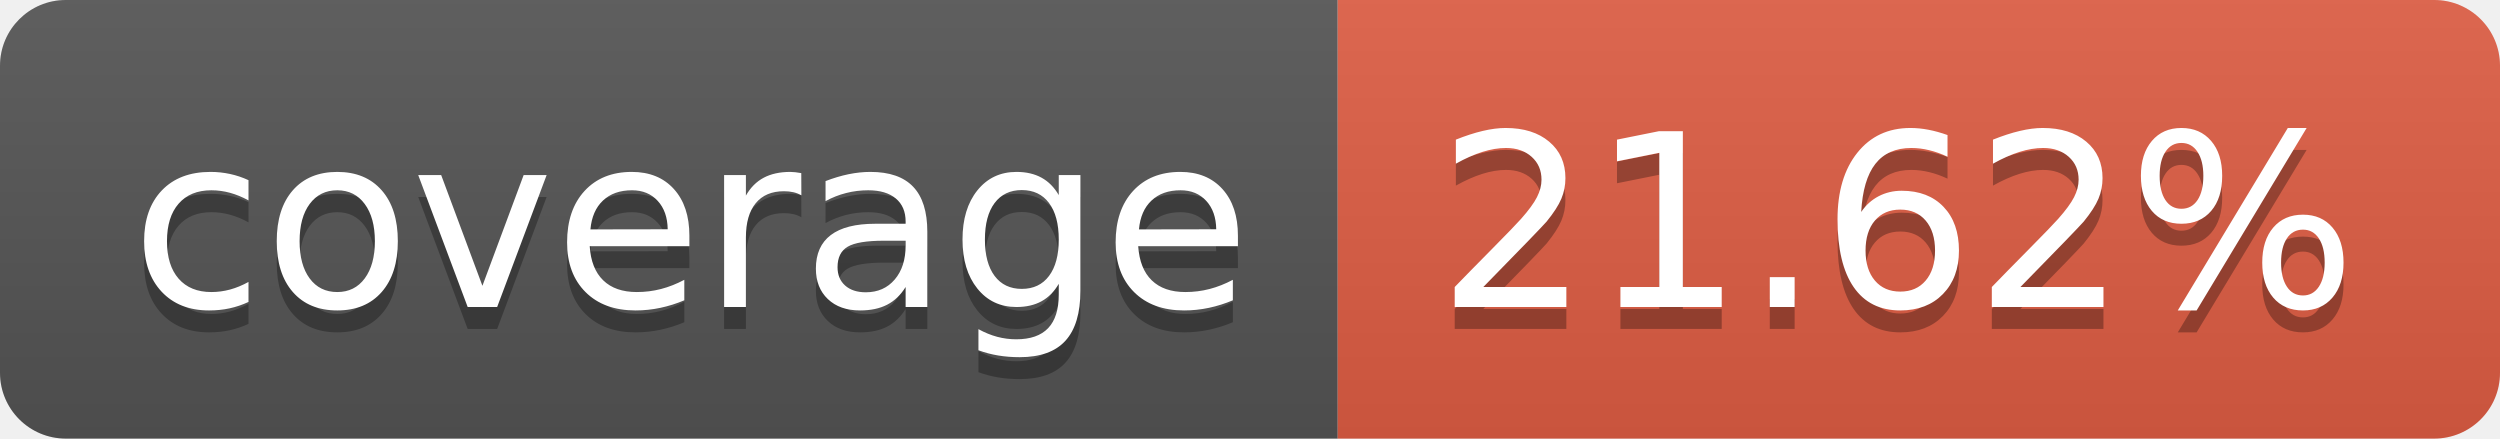
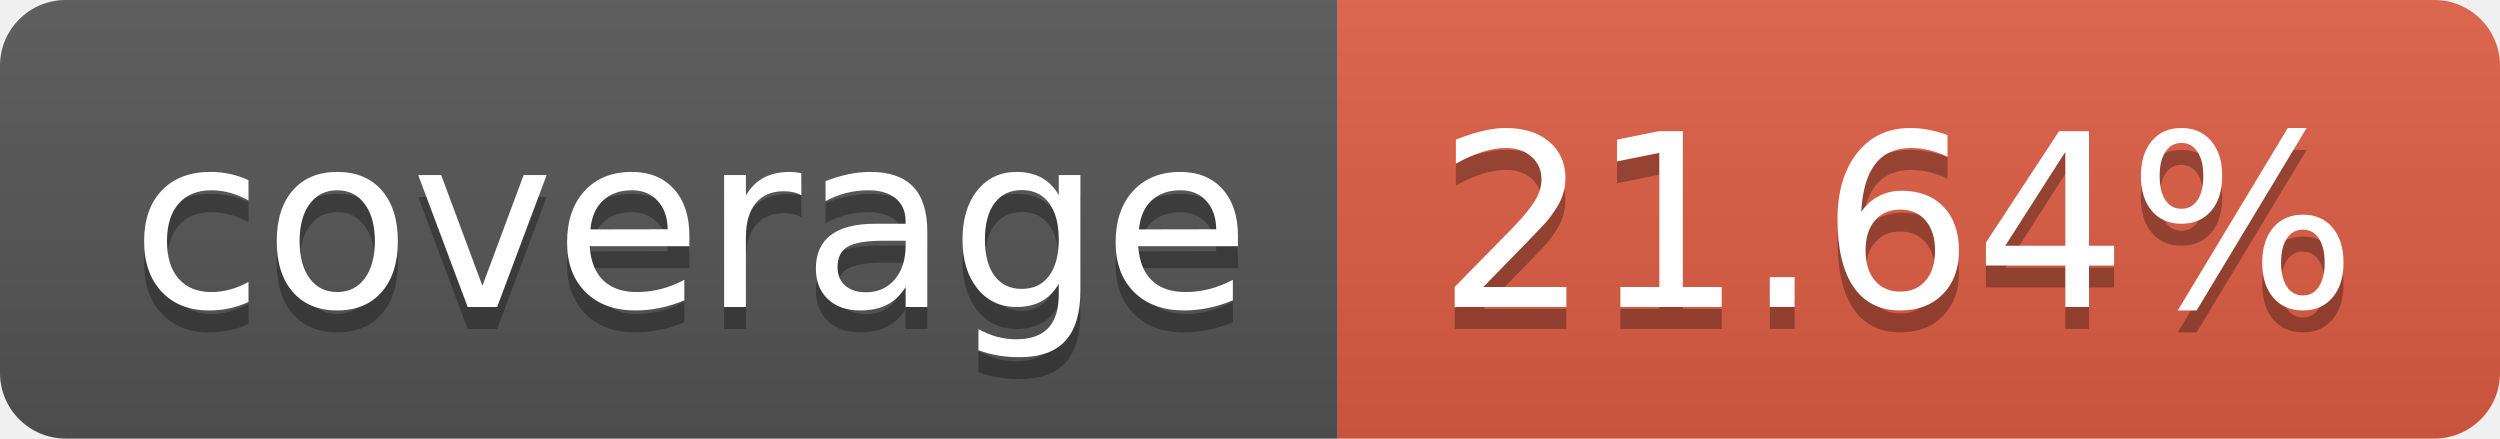
- <svg xmlns="http://www.w3.org/2000/svg" width="114" height="20" role="img" aria-label="coverage: 21.62%">
+ <svg xmlns="http://www.w3.org/2000/svg" width="114" height="20" role="img" aria-label="coverage: 21.64%">
  <linearGradient id="s" x2="0" y2="100%">
    <stop offset="0" stop-color="#bbb" stop-opacity=".1" />
    <stop offset="1" stop-opacity=".1" />
  </linearGradient>
  <clipPath id="r">
    <rect width="114" height="20" rx="3" fill="#fff" />
  </clipPath>
  <g clip-path="url(#r)">
    <rect width="61" height="20" fill="#555" />
    <rect x="61" width="53" height="20" fill="#e05d44" />
    <rect width="114" height="20" fill="url(#s)" />
  </g>
  <g fill="#fff" text-anchor="middle" font-family="Verdana,Geneva,DejaVu Sans,sans-serif" text-rendering="geometricPrecision" font-size="110">
    <text aria-hidden="true" x="315" y="150" fill="#010101" fill-opacity=".3" transform="scale(.1)" textLength="510">coverage</text>
    <text x="315" y="140" transform="scale(.1)" fill="#fff" textLength="510">coverage</text>
-     <text aria-hidden="true" x="865" y="150" fill="#010101" fill-opacity=".3" transform="scale(.1)" textLength="430">21.62%</text>
-     <text x="865" y="140" transform="scale(.1)" fill="#fff" textLength="430">21.62%</text>
+     <text aria-hidden="true" x="865" y="150" fill="#010101" fill-opacity=".3" transform="scale(.1)" textLength="430">21.64%</text>
+     <text x="865" y="140" transform="scale(.1)" fill="#fff" textLength="430">21.64%</text>
  </g>
</svg>
